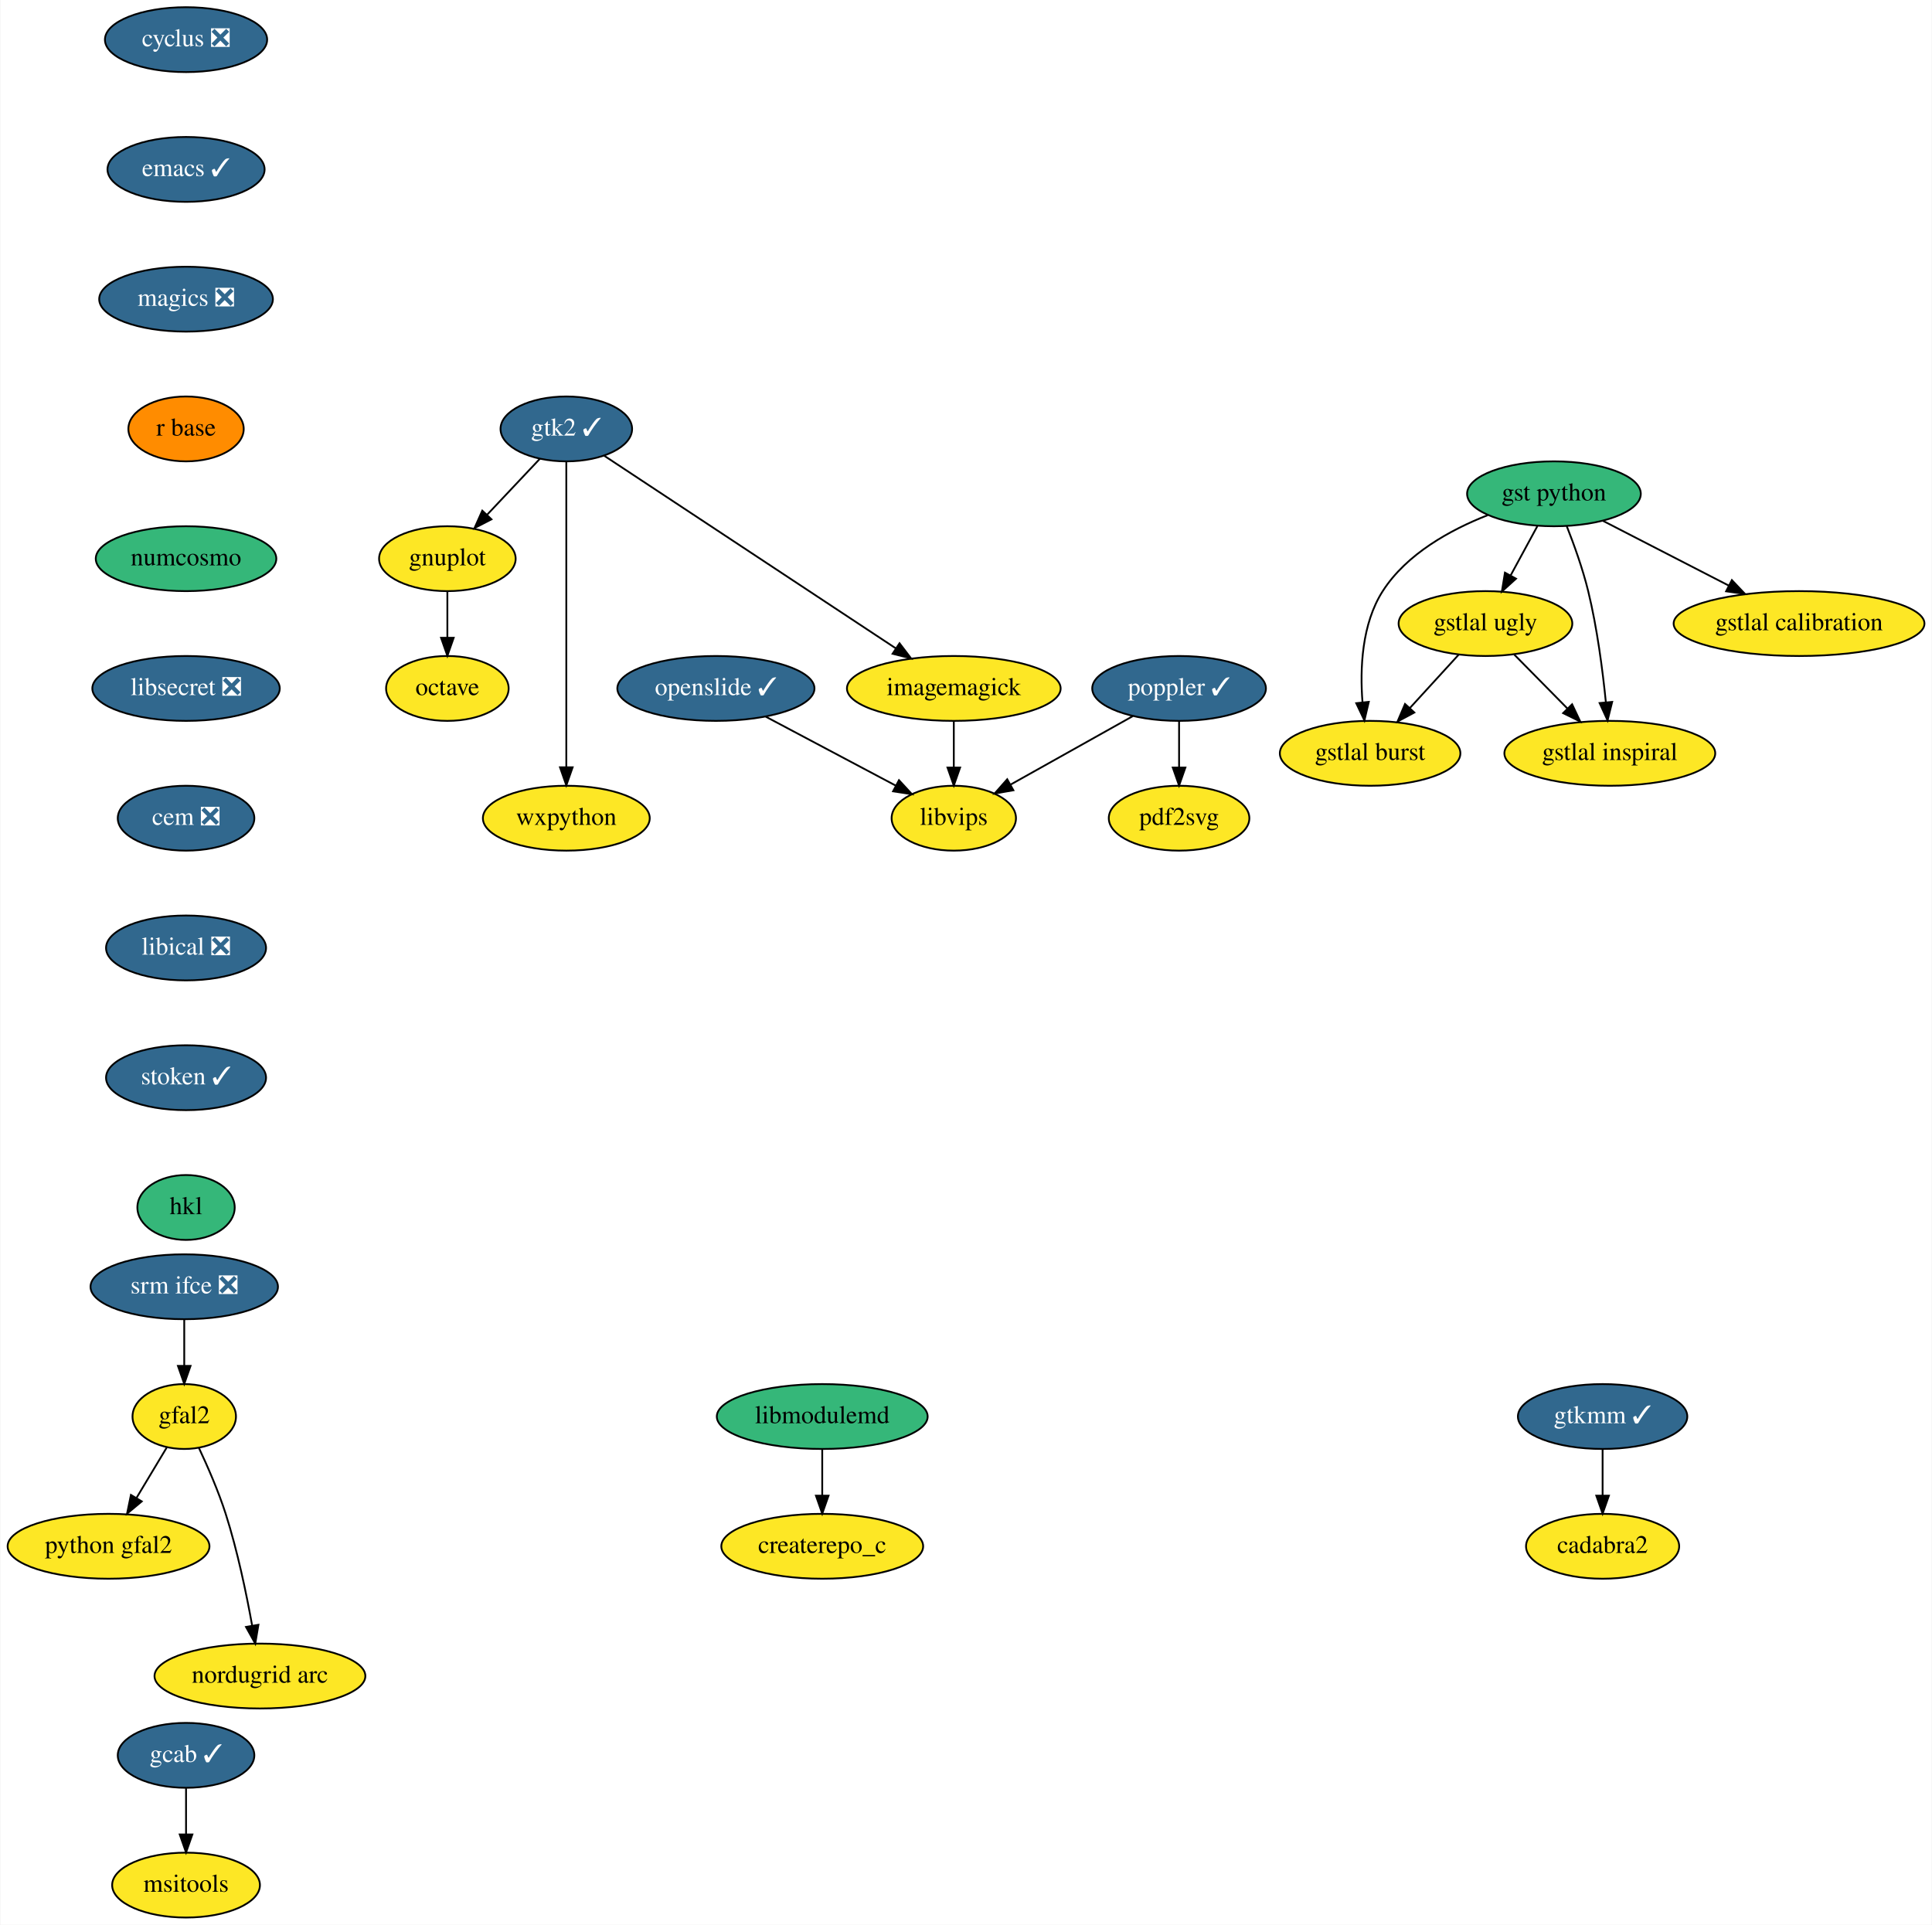
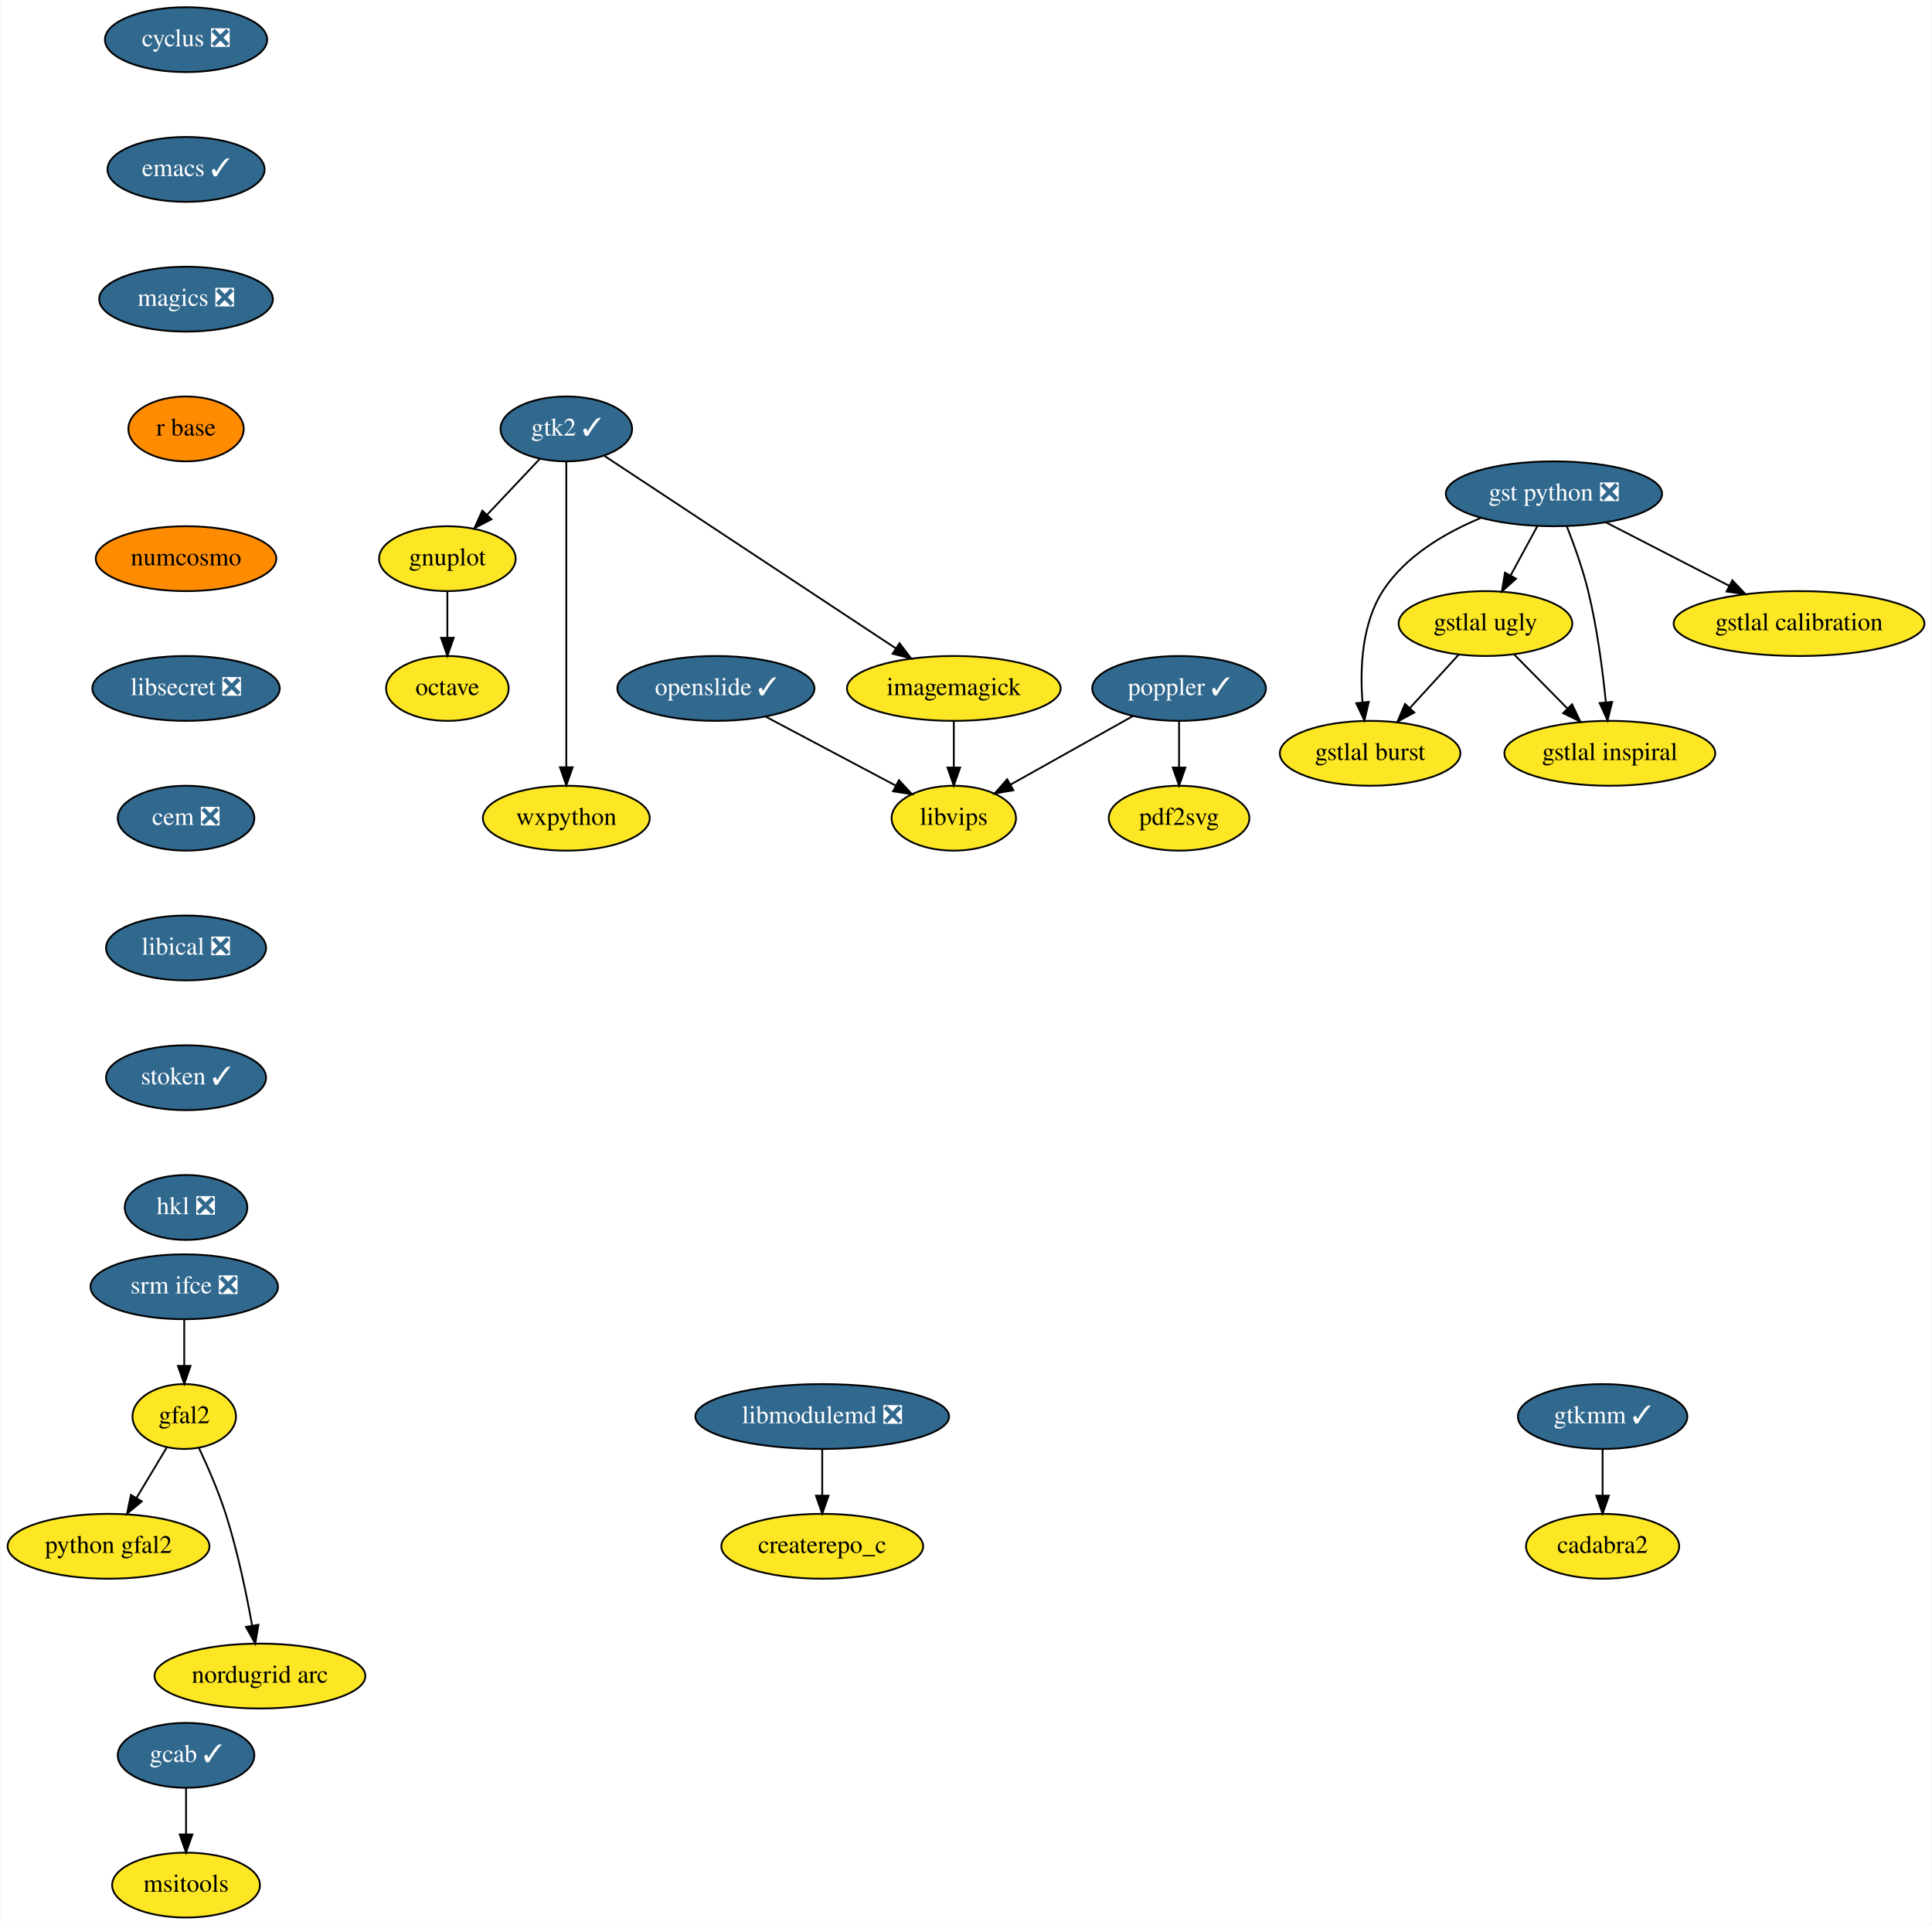
<svg xmlns="http://www.w3.org/2000/svg" xmlns:xlink="http://www.w3.org/1999/xlink" width="1072pt" height="1068pt" viewBox="0.00 0.00 1071.54 1068.00">
  <g id="graph0" class="graph" transform="scale(1 1) rotate(0) translate(4 1064)">
    <polygon fill="white" stroke="transparent" points="-4,4 -4,-1064 1067.54,-1064 1067.54,4 -4,4" />
    <g id="node1" class="node">
      <g id="a_node1">
        <a xlink:href="https://github.com/conda-forge/cyclus-feedstock/pull/59" xlink:title="cyclus ❎">
          <ellipse fill="#31688e" stroke="black" cx="99" cy="-1042" rx="45" ry="18" />
          <text text-anchor="middle" x="99" y="-1038.3" font-family="Times,serif" font-size="14.00" fill="white">cyclus ❎</text>
        </a>
      </g>
    </g>
    <g id="node2" class="node">
      <g id="a_node2">
        <a xlink:href="https://github.com/conda-forge/emacs-feedstock/pull/48" xlink:title="emacs ✓">
          <ellipse fill="#31688e" stroke="black" cx="99" cy="-970" rx="43.59" ry="18" />
          <text text-anchor="middle" x="99" y="-966.3" font-family="Times,serif" font-size="14.00" fill="white">emacs ✓</text>
        </a>
      </g>
    </g>
    <g id="node3" class="node">
      <g id="a_node3">
        <a xlink:href="https://github.com/conda-forge/magics-feedstock/pull/84" xlink:title="magics ❎">
          <ellipse fill="#31688e" stroke="black" cx="99" cy="-898" rx="48.19" ry="18" />
          <text text-anchor="middle" x="99" y="-894.3" font-family="Times,serif" font-size="14.00" fill="white">magics ❎</text>
        </a>
      </g>
    </g>
    <g id="node8" class="node">
      <g id="a_node8">
        <a xlink:href="https://github.com/conda-forge/r-base-feedstock" xlink:title="r base">
          <ellipse fill="#ff8c00" stroke="black" cx="99" cy="-826" rx="32" ry="18" />
          <text text-anchor="middle" x="99" y="-822.3" font-family="Times,serif" font-size="14.00">r base</text>
        </a>
      </g>
    </g>
    <g id="node4" class="node">
      <g id="a_node4">
        <a xlink:href="https://github.com/conda-forge/gnuplot-feedstock" xlink:title="gnuplot">
          <ellipse fill="#fde725" stroke="black" cx="244" cy="-754" rx="37.89" ry="18" />
          <text text-anchor="middle" x="244" y="-750.3" font-family="Times,serif" font-size="14.00">gnuplot</text>
        </a>
      </g>
    </g>
    <g id="node5" class="node">
      <g id="a_node5">
        <a xlink:href="https://github.com/conda-forge/octave-feedstock" xlink:title="octave">
          <ellipse fill="#fde725" stroke="black" cx="244" cy="-682" rx="34" ry="18" />
          <text text-anchor="middle" x="244" y="-678.3" font-family="Times,serif" font-size="14.00">octave</text>
        </a>
      </g>
    </g>
    <g id="edge3" class="edge">
      <path fill="none" stroke="black" d="M244,-735.7C244,-727.98 244,-718.71 244,-710.11" />
      <polygon fill="black" stroke="black" points="247.5,-710.1 244,-700.1 240.5,-710.1 247.5,-710.1" />
    </g>
    <g id="node6" class="node">
      <g id="a_node6">
        <a xlink:href="https://github.com/conda-forge/imagemagick-feedstock" xlink:title="imagemagick">
          <ellipse fill="#fde725" stroke="black" cx="525" cy="-682" rx="59.29" ry="18" />
          <text text-anchor="middle" x="525" y="-678.3" font-family="Times,serif" font-size="14.00">imagemagick</text>
        </a>
      </g>
    </g>
    <g id="node7" class="node">
      <g id="a_node7">
        <a xlink:href="https://github.com/conda-forge/libvips-feedstock" xlink:title="libvips">
          <ellipse fill="#fde725" stroke="black" cx="525" cy="-610" rx="34.5" ry="18" />
          <text text-anchor="middle" x="525" y="-606.3" font-family="Times,serif" font-size="14.00">libvips</text>
        </a>
      </g>
    </g>
    <g id="edge4" class="edge">
      <path fill="none" stroke="black" d="M525,-663.7C525,-655.98 525,-646.71 525,-638.11" />
      <polygon fill="black" stroke="black" points="528.5,-638.1 525,-628.1 521.5,-638.1 528.5,-638.1" />
    </g>
    <g id="node11" class="node">
      <g id="a_node11">
        <a xlink:href="https://github.com/conda-forge/numcosmo-feedstock" xlink:title="numcosmo">
-           <ellipse fill="#35b779" stroke="black" cx="99" cy="-754" rx="50.09" ry="18" />
+           <ellipse fill="#ff8c00" stroke="black" cx="99" cy="-754" rx="50.09" ry="18" />
          <text text-anchor="middle" x="99" y="-750.3" font-family="Times,serif" font-size="14.00">numcosmo</text>
        </a>
      </g>
    </g>
    <g id="node9" class="node">
      <g id="a_node9">
        <a xlink:href="https://github.com/conda-forge/poppler-feedstock/pull/78" xlink:title="poppler ✓">
          <ellipse fill="#31688e" stroke="black" cx="650" cy="-682" rx="48.19" ry="18" />
          <text text-anchor="middle" x="650" y="-678.3" font-family="Times,serif" font-size="14.00" fill="white">poppler ✓</text>
        </a>
      </g>
    </g>
    <g id="edge6" class="edge">
      <path fill="none" stroke="black" d="M624.4,-666.67C604.74,-655.66 577.49,-640.39 556.49,-628.64" />
      <polygon fill="black" stroke="black" points="558.06,-625.5 547.63,-623.67 554.64,-631.61 558.06,-625.5" />
    </g>
    <g id="node10" class="node">
      <g id="a_node10">
        <a xlink:href="https://github.com/conda-forge/pdf2svg-feedstock" xlink:title="pdf2svg">
          <ellipse fill="#fde725" stroke="black" cx="650" cy="-610" rx="39" ry="18" />
          <text text-anchor="middle" x="650" y="-606.3" font-family="Times,serif" font-size="14.00">pdf2svg</text>
        </a>
      </g>
    </g>
    <g id="edge7" class="edge">
      <path fill="none" stroke="black" d="M650,-663.7C650,-655.98 650,-646.71 650,-638.11" />
      <polygon fill="black" stroke="black" points="653.5,-638.1 650,-628.1 646.5,-638.1 653.5,-638.1" />
    </g>
    <g id="node13" class="node">
      <g id="a_node13">
        <a xlink:href="https://github.com/conda-forge/libsecret-feedstock/pull/4" xlink:title="libsecret ❎">
          <ellipse fill="#31688e" stroke="black" cx="99" cy="-682" rx="52" ry="18" />
          <text text-anchor="middle" x="99" y="-678.3" font-family="Times,serif" font-size="14.00" fill="white">libsecret ❎</text>
        </a>
      </g>
    </g>
    <g id="node12" class="node">
      <g id="a_node12">
        <a xlink:href="https://github.com/conda-forge/wxpython-feedstock" xlink:title="wxpython">
          <ellipse fill="#fde725" stroke="black" cx="310" cy="-610" rx="46.29" ry="18" />
          <text text-anchor="middle" x="310" y="-606.3" font-family="Times,serif" font-size="14.00">wxpython</text>
        </a>
      </g>
    </g>
    <g id="node15" class="node">
      <g id="a_node15">
        <a xlink:href="https://github.com/conda-forge/cem-feedstock/pull/5" xlink:title="cem ❎">
          <ellipse fill="#31688e" stroke="black" cx="99" cy="-610" rx="37.89" ry="18" />
          <text text-anchor="middle" x="99" y="-606.3" font-family="Times,serif" font-size="14.00" fill="white">cem ❎</text>
        </a>
      </g>
    </g>
    <g id="node14" class="node">
      <g id="a_node14">
        <a xlink:href="https://github.com/conda-forge/gtk2-feedstock/pull/18" xlink:title="gtk2 ✓">
          <ellipse fill="#31688e" stroke="black" cx="310" cy="-826" rx="36.5" ry="18" />
          <text text-anchor="middle" x="310" y="-822.3" font-family="Times,serif" font-size="14.00" fill="white">gtk2 ✓</text>
        </a>
      </g>
    </g>
    <g id="edge10" class="edge">
      <path fill="none" stroke="black" d="M295.35,-809.46C286.76,-800.35 275.73,-788.65 266.09,-778.43" />
      <polygon fill="black" stroke="black" points="268.47,-775.85 259.06,-770.98 263.38,-780.65 268.47,-775.85" />
    </g>
    <g id="edge11" class="edge">
      <path fill="none" stroke="black" d="M331.01,-811.13C368.75,-786.2 448.24,-733.69 492.87,-704.22" />
      <polygon fill="black" stroke="black" points="494.89,-707.08 501.31,-698.65 491.03,-701.24 494.89,-707.08" />
    </g>
    <g id="edge12" class="edge">
      <path fill="none" stroke="black" d="M310,-807.85C310,-770.83 310,-683.18 310,-638.39" />
      <polygon fill="black" stroke="black" points="313.5,-638.23 310,-628.23 306.5,-638.23 313.5,-638.23" />
    </g>
    <g id="node16" class="node">
      <g id="a_node16">
        <a xlink:href="https://github.com/conda-forge/libical-feedstock/pull/8" xlink:title="libical ❎">
          <ellipse fill="#31688e" stroke="black" cx="99" cy="-538" rx="44.39" ry="18" />
          <text text-anchor="middle" x="99" y="-534.3" font-family="Times,serif" font-size="14.00" fill="white">libical ❎</text>
        </a>
      </g>
    </g>
    <g id="node26" class="node">
      <g id="a_node26">
        <a xlink:href="https://github.com/conda-forge/stoken-feedstock/pull/3" xlink:title="stoken ✓">
          <ellipse fill="#31688e" stroke="black" cx="99" cy="-466" rx="44.39" ry="18" />
          <text text-anchor="middle" x="99" y="-462.3" font-family="Times,serif" font-size="14.00" fill="white">stoken ✓</text>
        </a>
      </g>
    </g>
    <g id="node17" class="node">
      <g id="a_node17">
-         <a xlink:href="https://github.com/conda-forge/gst-python-feedstock" xlink:title="gst python">
-           <ellipse fill="#35b779" stroke="black" cx="858" cy="-790" rx="48.19" ry="18" />
-           <text text-anchor="middle" x="858" y="-786.3" font-family="Times,serif" font-size="14.00">gst python</text>
+         <a xlink:href="https://github.com/conda-forge/gst-python-feedstock/pull/11" xlink:title="gst python ❎">
+           <ellipse fill="#31688e" stroke="black" cx="858" cy="-790" rx="60" ry="18" />
+           <text text-anchor="middle" x="858" y="-786.3" font-family="Times,serif" font-size="14.00" fill="white">gst python ❎</text>
        </a>
      </g>
    </g>
    <g id="node18" class="node">
      <g id="a_node18">
        <a xlink:href="https://github.com/conda-forge/gstlal-ugly-feedstock" xlink:title="gstlal ugly">
          <ellipse fill="#fde725" stroke="black" cx="820" cy="-718" rx="48.19" ry="18" />
          <text text-anchor="middle" x="820" y="-714.3" font-family="Times,serif" font-size="14.00">gstlal ugly</text>
        </a>
      </g>
    </g>
    <g id="edge15" class="edge">
      <path fill="none" stroke="black" d="M848.8,-772.05C844.37,-763.89 838.95,-753.91 834.02,-744.82" />
      <polygon fill="black" stroke="black" points="836.96,-742.91 829.11,-735.79 830.81,-746.25 836.96,-742.91" />
    </g>
    <g id="node19" class="node">
      <g id="a_node19">
        <a xlink:href="https://github.com/conda-forge/gstlal-burst-feedstock" xlink:title="gstlal burst">
          <ellipse fill="#fde725" stroke="black" cx="756" cy="-646" rx="50.09" ry="18" />
          <text text-anchor="middle" x="756" y="-642.3" font-family="Times,serif" font-size="14.00">gstlal burst</text>
        </a>
      </g>
    </g>
    <g id="edge16" class="edge">
-       <path fill="none" stroke="black" d="M821.24,-778.14C800.54,-770.01 776.25,-756.67 763,-736 751.34,-717.81 750.3,-693.04 751.78,-674.25" />
+       <path fill="none" stroke="black" d="M817.39,-776.58C797.6,-768.34 775.44,-755.4 763,-736 751.34,-717.81 750.3,-693.04 751.78,-674.25" />
      <polygon fill="black" stroke="black" points="755.26,-674.55 752.84,-664.24 748.3,-673.81 755.26,-674.55" />
    </g>
    <g id="node20" class="node">
      <g id="a_node20">
        <a xlink:href="https://github.com/conda-forge/gstlal-inspiral-feedstock" xlink:title="gstlal inspiral">
          <ellipse fill="#fde725" stroke="black" cx="889" cy="-646" rx="58.5" ry="18" />
          <text text-anchor="middle" x="889" y="-642.3" font-family="Times,serif" font-size="14.00">gstlal inspiral</text>
        </a>
      </g>
    </g>
    <g id="edge17" class="edge">
      <path fill="none" stroke="black" d="M865.09,-772.09C869.14,-761.82 873.99,-748.35 877,-736 881.98,-715.58 885.04,-691.99 886.82,-674.23" />
      <polygon fill="black" stroke="black" points="890.31,-674.54 887.75,-664.26 883.34,-673.89 890.31,-674.54" />
    </g>
    <g id="node21" class="node">
      <g id="a_node21">
        <a xlink:href="https://github.com/conda-forge/gstlal-calibration-feedstock" xlink:title="gstlal calibration">
          <ellipse fill="#fde725" stroke="black" cx="994" cy="-718" rx="69.59" ry="18" />
          <text text-anchor="middle" x="994" y="-714.3" font-family="Times,serif" font-size="14.00">gstlal calibration</text>
        </a>
      </g>
    </g>
    <g id="edge18" class="edge">
-       <path fill="none" stroke="black" d="M885.19,-775C905.22,-764.69 932.75,-750.53 955.1,-739.02" />
-       <polygon fill="black" stroke="black" points="956.73,-742.12 964.02,-734.43 953.52,-735.9 956.73,-742.12" />
+       <path fill="none" stroke="black" d="M886.84,-774.15C906.76,-763.9 933.49,-750.15 955.26,-738.94" />
+       <polygon fill="black" stroke="black" points="956.97,-742 964.26,-734.31 953.77,-735.77 956.97,-742" />
    </g>
    <g id="edge19" class="edge">
      <path fill="none" stroke="black" d="M805.16,-700.76C797.11,-691.97 787.02,-680.93 778.07,-671.14" />
      <polygon fill="black" stroke="black" points="780.54,-668.65 771.21,-663.63 775.37,-673.38 780.54,-668.65" />
    </g>
    <g id="edge20" class="edge">
      <path fill="none" stroke="black" d="M836,-700.76C844.76,-691.88 855.77,-680.71 865.49,-670.85" />
      <polygon fill="black" stroke="black" points="868.08,-673.21 872.6,-663.63 863.09,-668.3 868.08,-673.21" />
    </g>
    <g id="node22" class="node">
      <g id="a_node22">
        <a xlink:href="https://github.com/conda-forge/srm-ifce-feedstock/pull/5" xlink:title="srm ifce ❎">
          <ellipse fill="#31688e" stroke="black" cx="98" cy="-350" rx="52" ry="18" />
          <text text-anchor="middle" x="98" y="-346.3" font-family="Times,serif" font-size="14.00" fill="white">srm ifce ❎</text>
        </a>
      </g>
    </g>
    <g id="node23" class="node">
      <g id="a_node23">
        <a xlink:href="https://github.com/conda-forge/gfal2-feedstock" xlink:title="gfal2">
          <ellipse fill="#fde725" stroke="black" cx="98" cy="-278" rx="28.7" ry="18" />
          <text text-anchor="middle" x="98" y="-274.3" font-family="Times,serif" font-size="14.00">gfal2</text>
        </a>
      </g>
    </g>
    <g id="edge21" class="edge">
      <path fill="none" stroke="black" d="M98,-331.7C98,-323.98 98,-314.71 98,-306.11" />
      <polygon fill="black" stroke="black" points="101.5,-306.1 98,-296.1 94.5,-306.1 101.5,-306.1" />
    </g>
    <g id="node24" class="node">
      <g id="a_node24">
        <a xlink:href="https://github.com/conda-forge/python-gfal2-feedstock" xlink:title="python gfal2">
          <ellipse fill="#fde725" stroke="black" cx="56" cy="-206" rx="56" ry="18" />
          <text text-anchor="middle" x="56" y="-202.3" font-family="Times,serif" font-size="14.00">python gfal2</text>
        </a>
      </g>
    </g>
    <g id="edge22" class="edge">
      <path fill="none" stroke="black" d="M88.26,-260.76C83.26,-252.44 77.06,-242.1 71.44,-232.73" />
      <polygon fill="black" stroke="black" points="74.42,-230.9 66.27,-224.12 68.42,-234.5 74.42,-230.9" />
    </g>
    <g id="node25" class="node">
      <g id="a_node25">
        <a xlink:href="https://github.com/conda-forge/nordugrid-arc-feedstock" xlink:title="nordugrid arc">
          <ellipse fill="#fde725" stroke="black" cx="140" cy="-134" rx="58.5" ry="18" />
          <text text-anchor="middle" x="140" y="-130.3" font-family="Times,serif" font-size="14.00">nordugrid arc</text>
        </a>
      </g>
    </g>
    <g id="edge23" class="edge">
      <path fill="none" stroke="black" d="M106.12,-260.62C110.97,-250.31 116.96,-236.61 121,-224 127.53,-203.59 132.48,-179.83 135.68,-161.99" />
      <polygon fill="black" stroke="black" points="139.16,-162.44 137.41,-151.99 132.26,-161.25 139.16,-162.44" />
    </g>
    <g id="node32" class="node">
      <g id="a_node32">
-         <a xlink:href="https://github.com/conda-forge/hkl-feedstock" xlink:title="hkl">
-           <ellipse fill="#35b779" stroke="black" cx="99" cy="-394" rx="27" ry="18" />
-           <text text-anchor="middle" x="99" y="-390.3" font-family="Times,serif" font-size="14.00">hkl</text>
+         <a xlink:href="https://github.com/conda-forge/hkl-feedstock/pull/3" xlink:title="hkl ❎">
+           <ellipse fill="#31688e" stroke="black" cx="99" cy="-394" rx="34" ry="18" />
+           <text text-anchor="middle" x="99" y="-390.3" font-family="Times,serif" font-size="14.00" fill="white">hkl ❎</text>
        </a>
      </g>
    </g>
    <g id="node27" class="node">
      <g id="a_node27">
        <a xlink:href="https://github.com/conda-forge/openslide-feedstock/pull/3" xlink:title="openslide ✓">
          <ellipse fill="#31688e" stroke="black" cx="393" cy="-682" rx="54.69" ry="18" />
          <text text-anchor="middle" x="393" y="-678.3" font-family="Times,serif" font-size="14.00" fill="white">openslide ✓</text>
        </a>
      </g>
    </g>
    <g id="edge25" class="edge">
      <path fill="none" stroke="black" d="M420.67,-666.33C441.71,-655.17 470.69,-639.8 492.77,-628.09" />
      <polygon fill="black" stroke="black" points="494.58,-631.1 501.77,-623.32 491.3,-624.91 494.58,-631.1" />
    </g>
    <g id="node28" class="node">
      <g id="a_node28">
        <a xlink:href="https://github.com/conda-forge/gcab-feedstock/pull/5" xlink:title="gcab ✓">
          <ellipse fill="#31688e" stroke="black" cx="99" cy="-90" rx="37.89" ry="18" />
          <text text-anchor="middle" x="99" y="-86.3" font-family="Times,serif" font-size="14.00" fill="white">gcab ✓</text>
        </a>
      </g>
    </g>
    <g id="node29" class="node">
      <g id="a_node29">
        <a xlink:href="https://github.com/conda-forge/msitools-feedstock" xlink:title="msitools">
          <ellipse fill="#fde725" stroke="black" cx="99" cy="-18" rx="41" ry="18" />
          <text text-anchor="middle" x="99" y="-14.3" font-family="Times,serif" font-size="14.00">msitools</text>
        </a>
      </g>
    </g>
    <g id="edge26" class="edge">
      <path fill="none" stroke="black" d="M99,-71.7C99,-63.98 99,-54.71 99,-46.11" />
      <polygon fill="black" stroke="black" points="102.5,-46.1 99,-36.1 95.5,-46.1 102.5,-46.1" />
    </g>
    <g id="node30" class="node">
      <g id="a_node30">
        <a xlink:href="https://github.com/conda-forge/gtkmm-feedstock/pull/5" xlink:title="gtkmm ✓">
          <ellipse fill="#31688e" stroke="black" cx="885" cy="-278" rx="47" ry="18" />
          <text text-anchor="middle" x="885" y="-274.3" font-family="Times,serif" font-size="14.00" fill="white">gtkmm ✓</text>
        </a>
      </g>
    </g>
    <g id="node31" class="node">
      <g id="a_node31">
        <a xlink:href="https://github.com/conda-forge/cadabra2-feedstock" xlink:title="cadabra2">
          <ellipse fill="#fde725" stroke="black" cx="885" cy="-206" rx="42.49" ry="18" />
          <text text-anchor="middle" x="885" y="-202.3" font-family="Times,serif" font-size="14.00">cadabra2</text>
        </a>
      </g>
    </g>
    <g id="edge27" class="edge">
      <path fill="none" stroke="black" d="M885,-259.7C885,-251.98 885,-242.71 885,-234.11" />
      <polygon fill="black" stroke="black" points="888.5,-234.1 885,-224.1 881.5,-234.1 888.5,-234.1" />
    </g>
    <g id="node33" class="node">
      <g id="a_node33">
-         <a xlink:href="https://github.com/conda-forge/libmodulemd-feedstock" xlink:title="libmodulemd">
-           <ellipse fill="#35b779" stroke="black" cx="452" cy="-278" rx="58.5" ry="18" />
-           <text text-anchor="middle" x="452" y="-274.3" font-family="Times,serif" font-size="14.00">libmodulemd</text>
+         <a xlink:href="https://github.com/conda-forge/libmodulemd-feedstock/pull/8" xlink:title="libmodulemd ❎">
+           <ellipse fill="#31688e" stroke="black" cx="452" cy="-278" rx="70.39" ry="18" />
+           <text text-anchor="middle" x="452" y="-274.3" font-family="Times,serif" font-size="14.00" fill="white">libmodulemd ❎</text>
        </a>
      </g>
    </g>
    <g id="node34" class="node">
      <g id="a_node34">
        <a xlink:href="https://github.com/conda-forge/createrepo_c-feedstock" xlink:title="createrepo_c">
          <ellipse fill="#fde725" stroke="black" cx="452" cy="-206" rx="56" ry="18" />
          <text text-anchor="middle" x="452" y="-202.3" font-family="Times,serif" font-size="14.00">createrepo_c</text>
        </a>
      </g>
    </g>
    <g id="edge29" class="edge">
      <path fill="none" stroke="black" d="M452,-259.7C452,-251.98 452,-242.71 452,-234.11" />
      <polygon fill="black" stroke="black" points="455.5,-234.1 452,-224.1 448.5,-234.1 455.5,-234.1" />
    </g>
  </g>
</svg>
